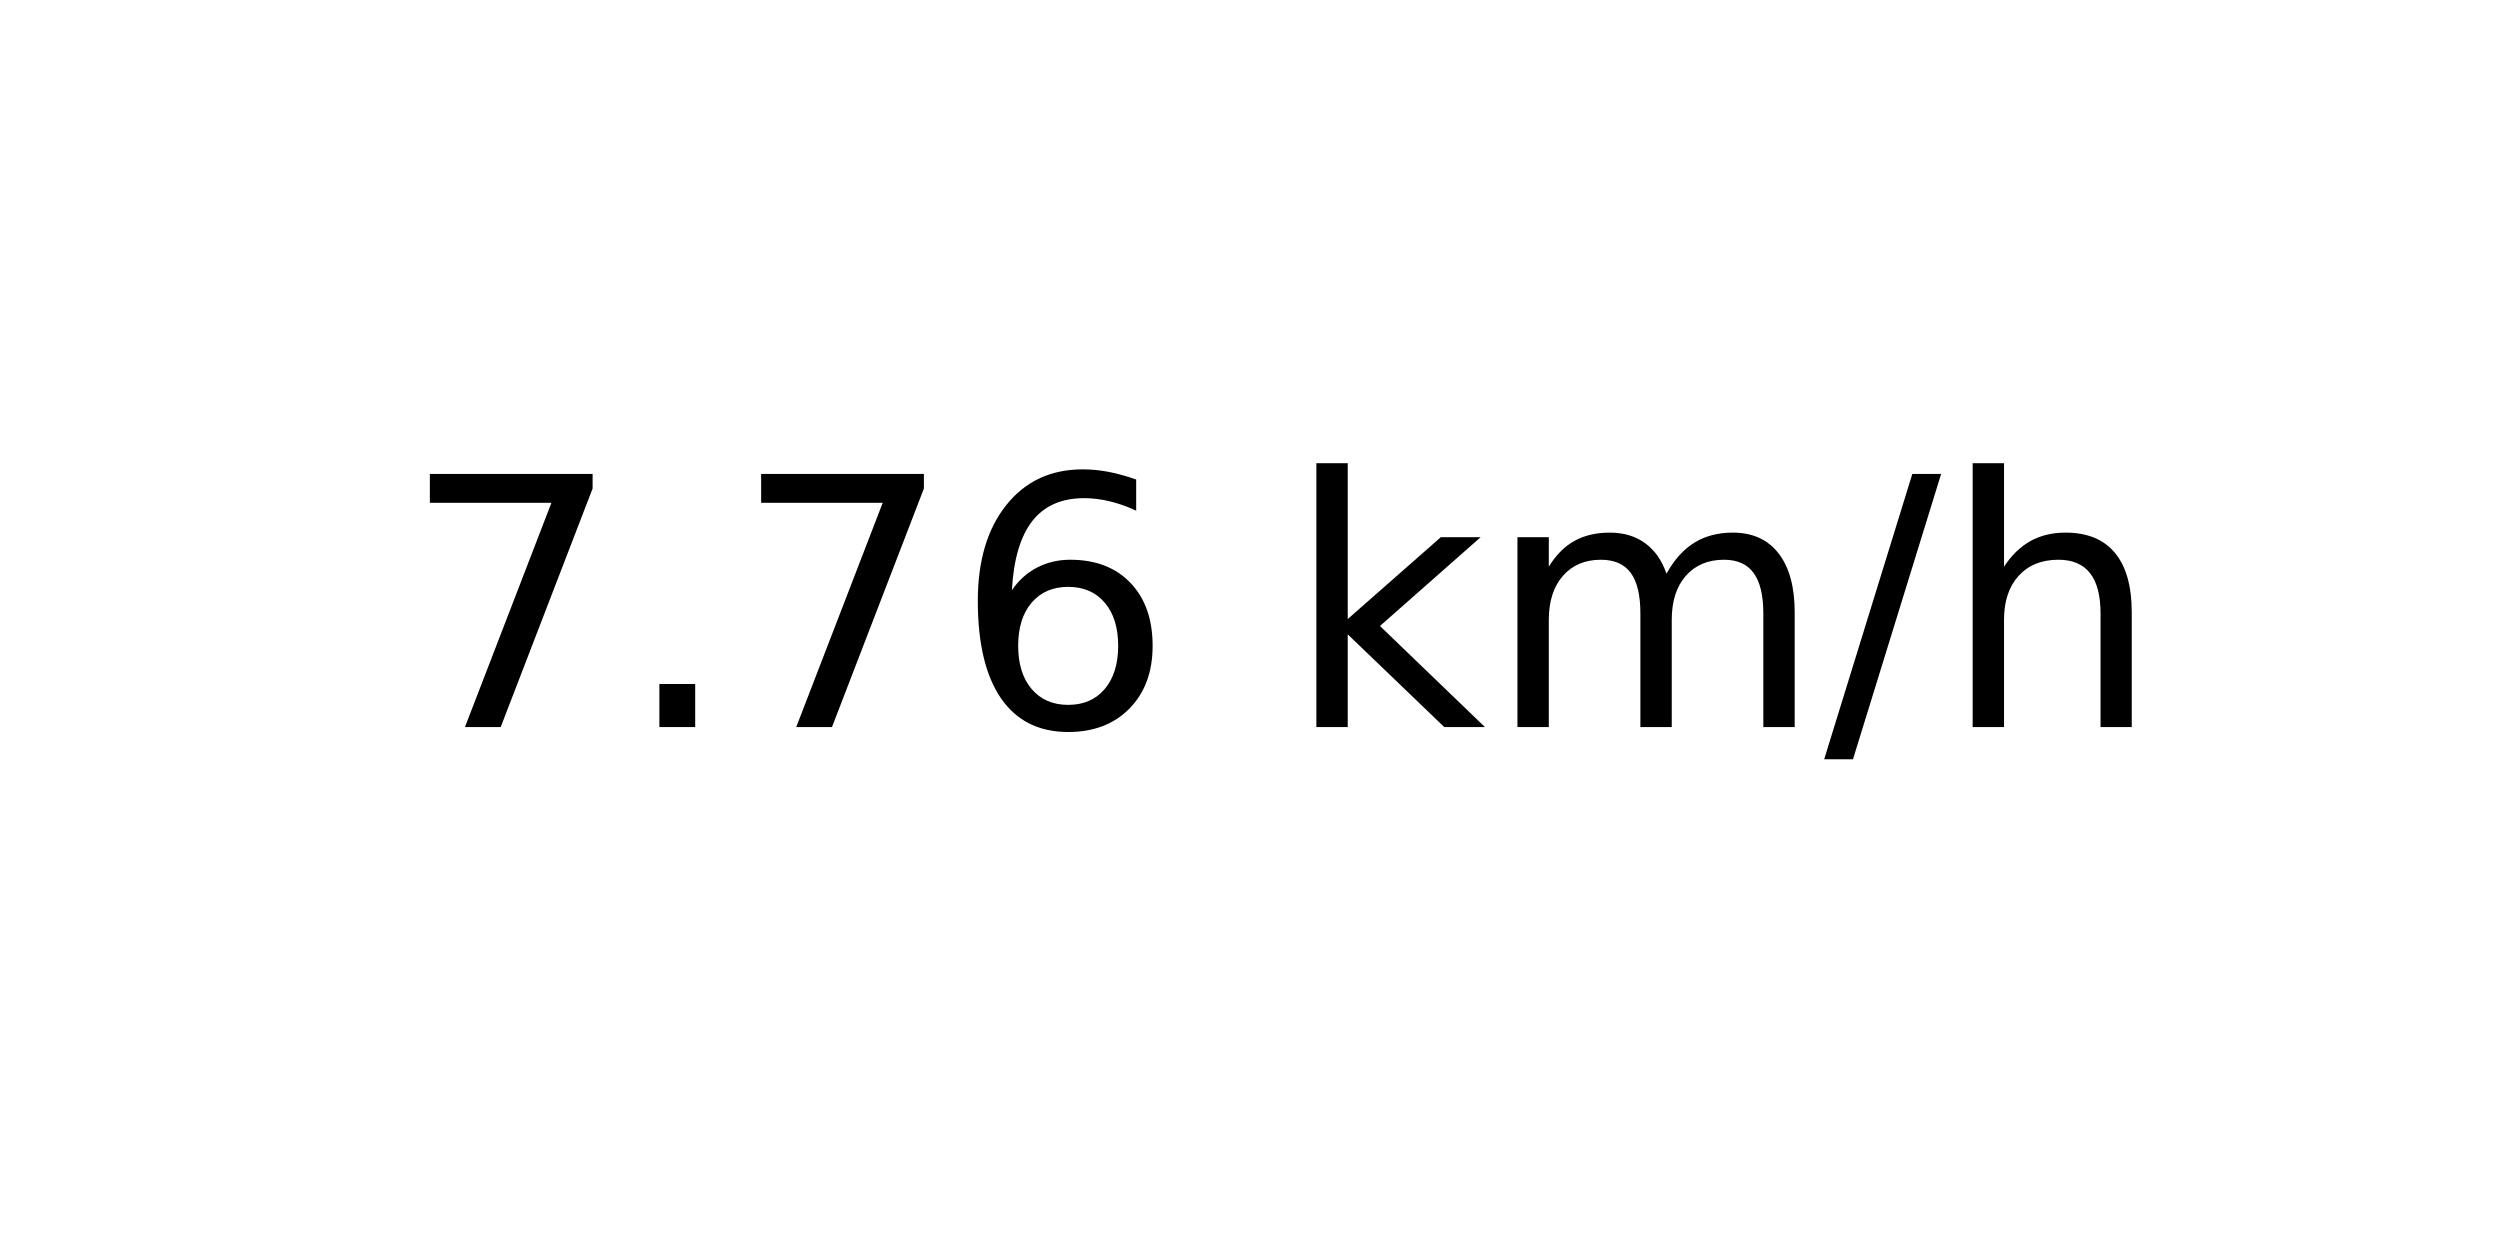
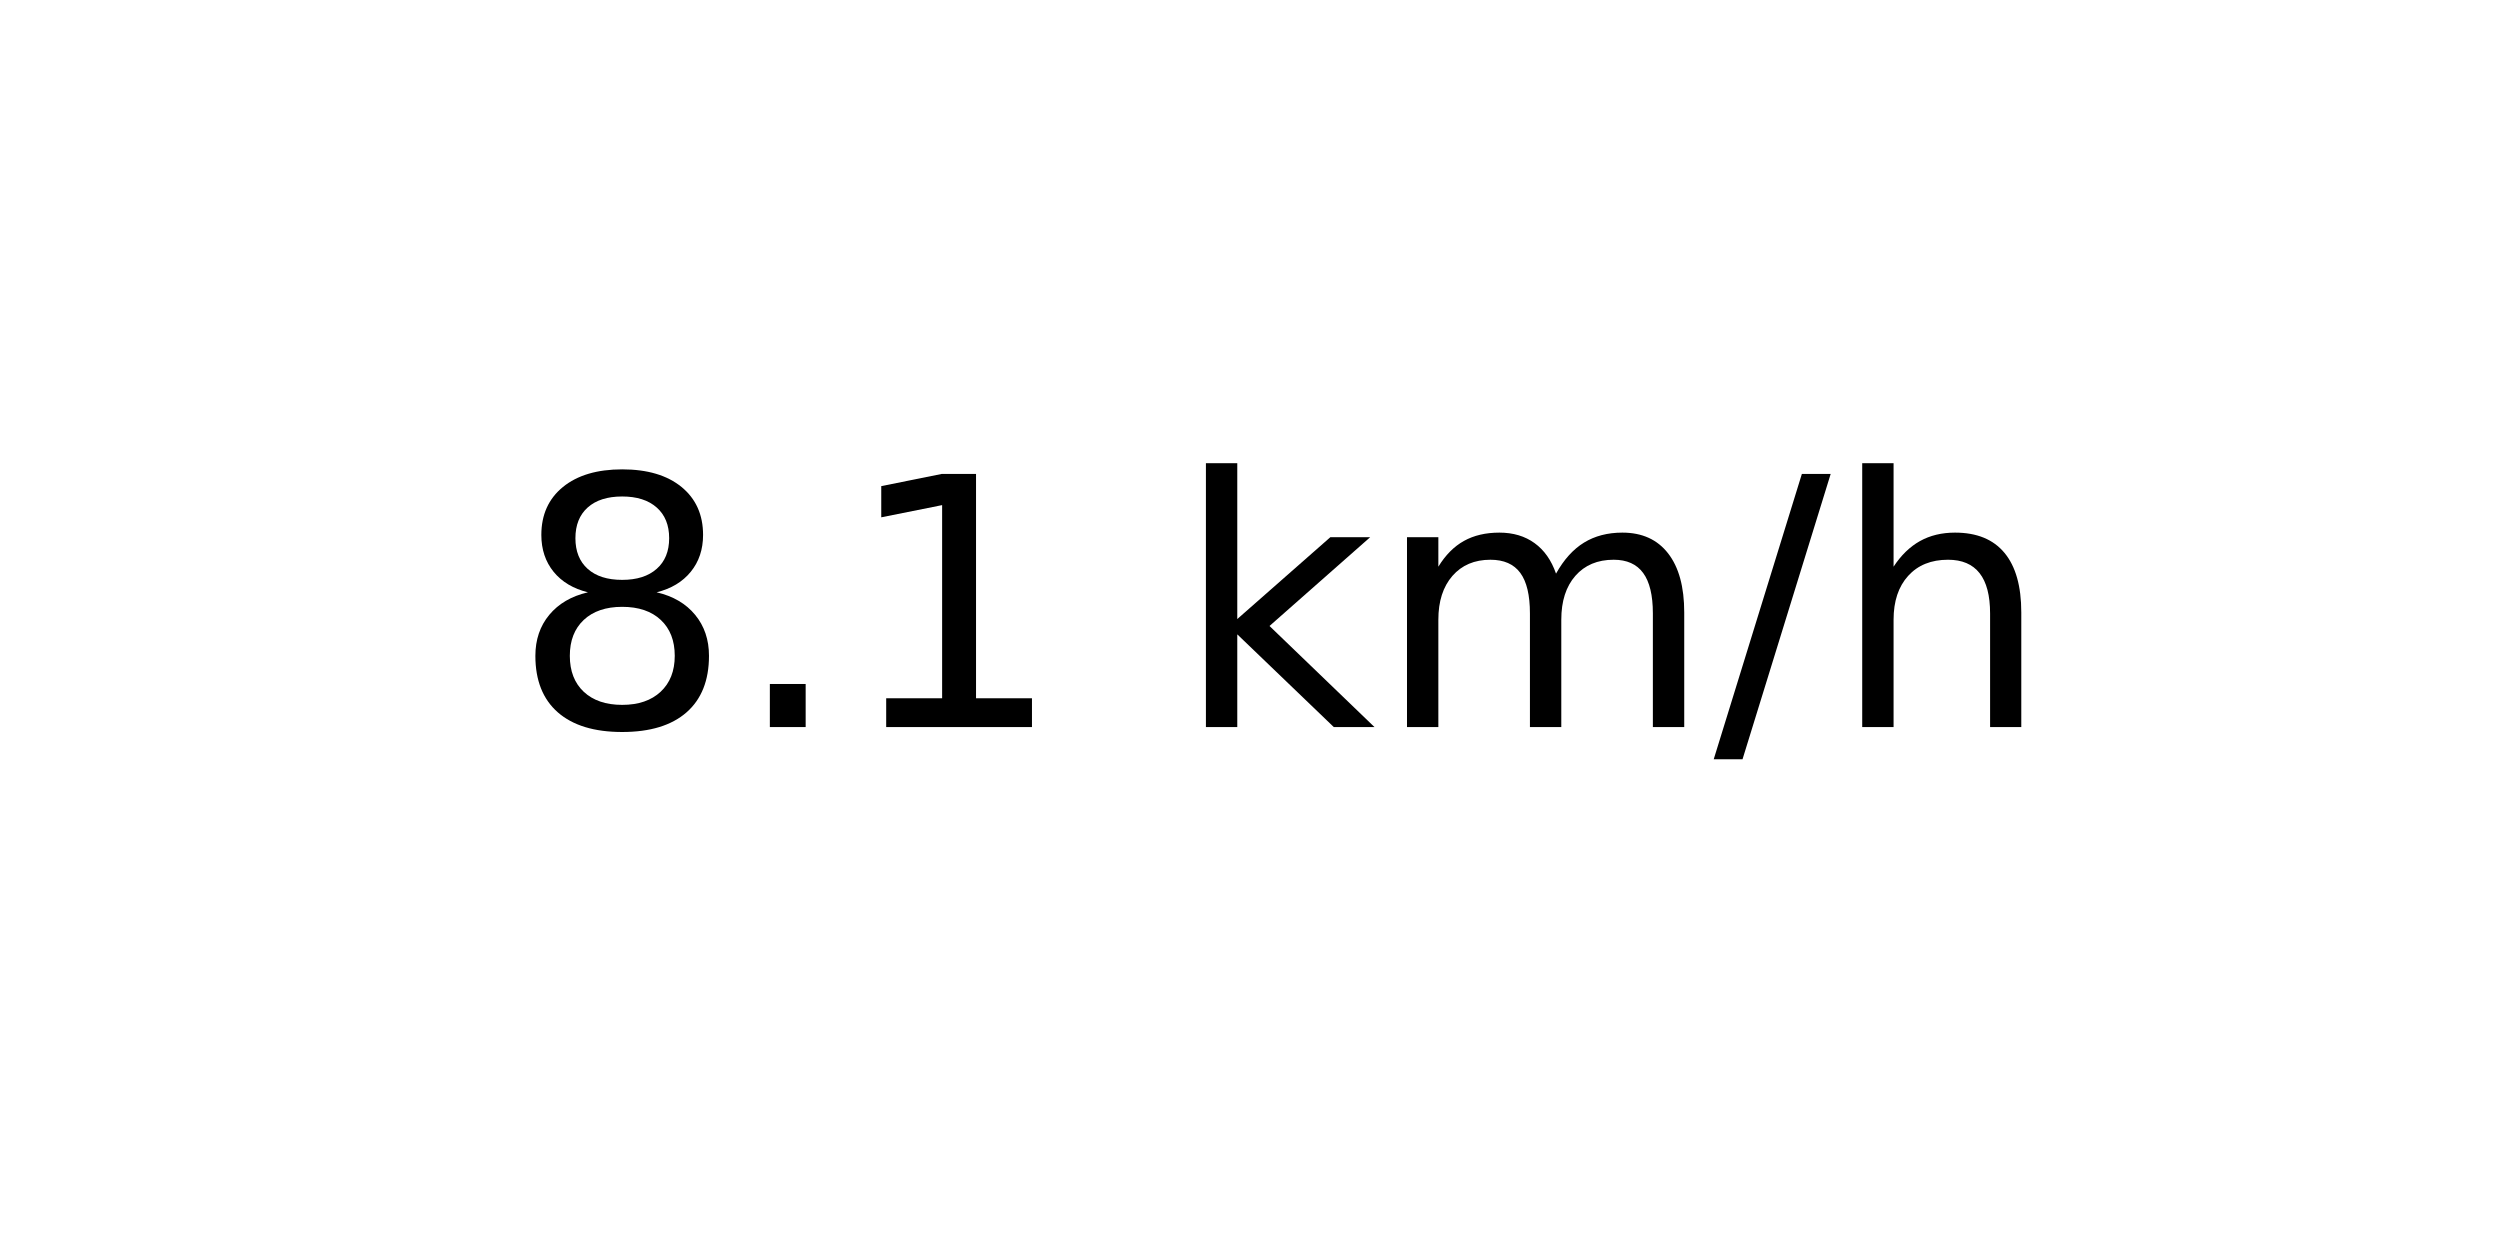
<svg xmlns="http://www.w3.org/2000/svg" xmlns:xlink="http://www.w3.org/1999/xlink" width="72pt" height="36pt" viewBox="0 0 72 36" version="1.1">
  <defs>
    <style type="text/css">*{stroke-linejoin: round; stroke-linecap: butt}</style>
  </defs>
  <g id="figure_1">
    <g id="axes_1">
      <g id="text_1">
-         <g transform="translate(11.55937 20.93937) scale(0.1 -0.1)">
+         <g transform="translate(14.74062 20.93937) scale(0.1 -0.1)">
          <defs>
-             <path id="DejaVuSans-37" d="M 525 4666  L 3525 4666  L 3525 4397  L 1831 0  L 1172 0  L 2766 4134  L 525 4134  L 525 4666  z " transform="scale(0.015625)" />
+             <path id="DejaVuSans-38" d="M 2034 2216  Q 1584 2216 1326 1975  Q 1069 1734 1069 1313  Q 1069 891 1326 650  Q 1584 409 2034 409  Q 2484 409 2743 651  Q 3003 894 3003 1313  Q 3003 1734 2745 1975  Q 2488 2216 2034 2216  z M 1403 2484  Q 997 2584 770 2862  Q 544 3141 544 3541  Q 544 4100 942 4425  Q 1341 4750 2034 4750  Q 2731 4750 3128 4425  Q 3525 4100 3525 3541  Q 3525 3141 3298 2862  Q 3072 2584 2669 2484  Q 3125 2378 3379 2068  Q 3634 1759 3634 1313  Q 3634 634 3220 271  Q 2806 -91 2034 -91  Q 1263 -91 848 271  Q 434 634 434 1313  Q 434 1759 690 2068  Q 947 2378 1403 2484  z M 1172 3481  Q 1172 3119 1398 2916  Q 1625 2713 2034 2713  Q 2441 2713 2670 2916  Q 2900 3119 2900 3481  Q 2900 3844 2670 4047  Q 2441 4250 2034 4250  Q 1625 4250 1398 4047  Q 1172 3844 1172 3481  z " transform="scale(0.015625)" />
            <path id="DejaVuSans-2e" d="M 684 794  L 1344 794  L 1344 0  L 684 0  L 684 794  z " transform="scale(0.015625)" />
-             <path id="DejaVuSans-36" d="M 2113 2584  Q 1688 2584 1439 2293  Q 1191 2003 1191 1497  Q 1191 994 1439 701  Q 1688 409 2113 409  Q 2538 409 2786 701  Q 3034 994 3034 1497  Q 3034 2003 2786 2293  Q 2538 2584 2113 2584  z M 3366 4563  L 3366 3988  Q 3128 4100 2886 4159  Q 2644 4219 2406 4219  Q 1781 4219 1451 3797  Q 1122 3375 1075 2522  Q 1259 2794 1537 2939  Q 1816 3084 2150 3084  Q 2853 3084 3261 2657  Q 3669 2231 3669 1497  Q 3669 778 3244 343  Q 2819 -91 2113 -91  Q 1303 -91 875 529  Q 447 1150 447 2328  Q 447 3434 972 4092  Q 1497 4750 2381 4750  Q 2619 4750 2861 4703  Q 3103 4656 3366 4563  z " transform="scale(0.015625)" />
+             <path id="DejaVuSans-31" d="M 794 531  L 1825 531  L 1825 4091  L 703 3866  L 703 4441  L 1819 4666  L 2450 4666  L 2450 531  L 3481 531  L 3481 0  L 794 0  L 794 531  z " transform="scale(0.015625)" />
            <path id="DejaVuSans-20" transform="scale(0.015625)" />
            <path id="DejaVuSans-6b" d="M 581 4863  L 1159 4863  L 1159 1991  L 2875 3500  L 3609 3500  L 1753 1863  L 3688 0  L 2938 0  L 1159 1709  L 1159 0  L 581 0  L 581 4863  z " transform="scale(0.015625)" />
            <path id="DejaVuSans-6d" d="M 3328 2828  Q 3544 3216 3844 3400  Q 4144 3584 4550 3584  Q 5097 3584 5394 3201  Q 5691 2819 5691 2113  L 5691 0  L 5113 0  L 5113 2094  Q 5113 2597 4934 2840  Q 4756 3084 4391 3084  Q 3944 3084 3684 2787  Q 3425 2491 3425 1978  L 3425 0  L 2847 0  L 2847 2094  Q 2847 2600 2669 2842  Q 2491 3084 2119 3084  Q 1678 3084 1418 2786  Q 1159 2488 1159 1978  L 1159 0  L 581 0  L 581 3500  L 1159 3500  L 1159 2956  Q 1356 3278 1631 3431  Q 1906 3584 2284 3584  Q 2666 3584 2933 3390  Q 3200 3197 3328 2828  z " transform="scale(0.015625)" />
            <path id="DejaVuSans-2f" d="M 1625 4666  L 2156 4666  L 531 -594  L 0 -594  L 1625 4666  z " transform="scale(0.015625)" />
            <path id="DejaVuSans-68" d="M 3513 2113  L 3513 0  L 2938 0  L 2938 2094  Q 2938 2591 2744 2837  Q 2550 3084 2163 3084  Q 1697 3084 1428 2787  Q 1159 2491 1159 1978  L 1159 0  L 581 0  L 581 4863  L 1159 4863  L 1159 2956  Q 1366 3272 1645 3428  Q 1925 3584 2291 3584  Q 2894 3584 3203 3211  Q 3513 2838 3513 2113  z " transform="scale(0.015625)" />
          </defs>
-           <use xlink:href="#DejaVuSans-37" />
+           <use xlink:href="#DejaVuSans-38" />
          <use xlink:href="#DejaVuSans-2e" x="63.623" />
-           <use xlink:href="#DejaVuSans-37" x="95.41" />
-           <use xlink:href="#DejaVuSans-36" x="159.033" />
-           <use xlink:href="#DejaVuSans-20" x="222.656" />
-           <use xlink:href="#DejaVuSans-6b" x="254.443" />
-           <use xlink:href="#DejaVuSans-6d" x="312.354" />
-           <use xlink:href="#DejaVuSans-2f" x="409.766" />
-           <use xlink:href="#DejaVuSans-68" x="443.457" />
+           <use xlink:href="#DejaVuSans-31" x="95.41" />
+           <use xlink:href="#DejaVuSans-20" x="159.033" />
+           <use xlink:href="#DejaVuSans-6b" x="190.82" />
+           <use xlink:href="#DejaVuSans-6d" x="248.73" />
+           <use xlink:href="#DejaVuSans-2f" x="346.143" />
+           <use xlink:href="#DejaVuSans-68" x="379.834" />
        </g>
      </g>
    </g>
  </g>
</svg>
